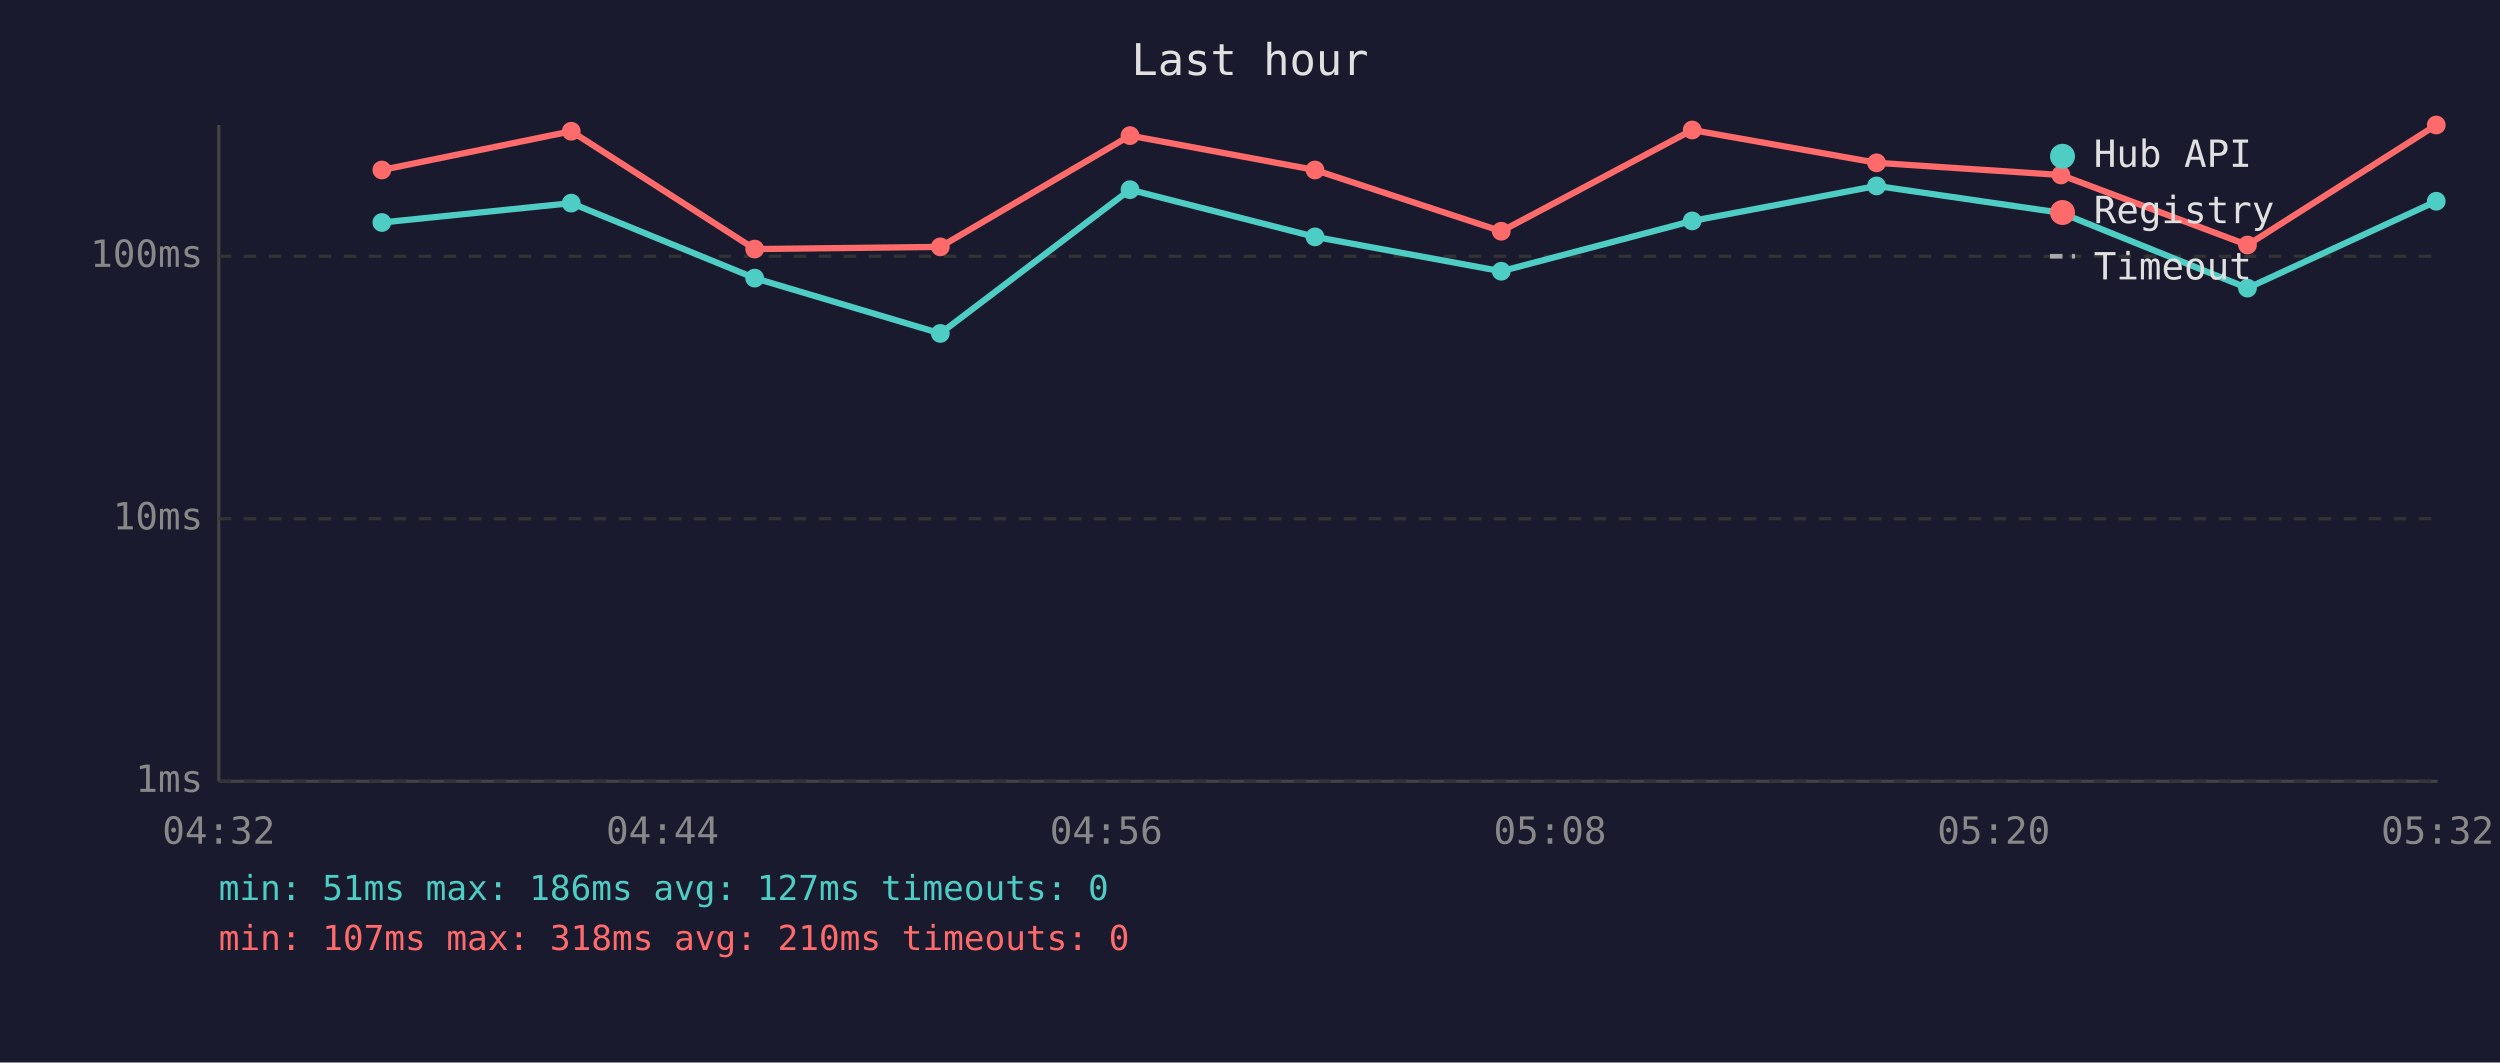
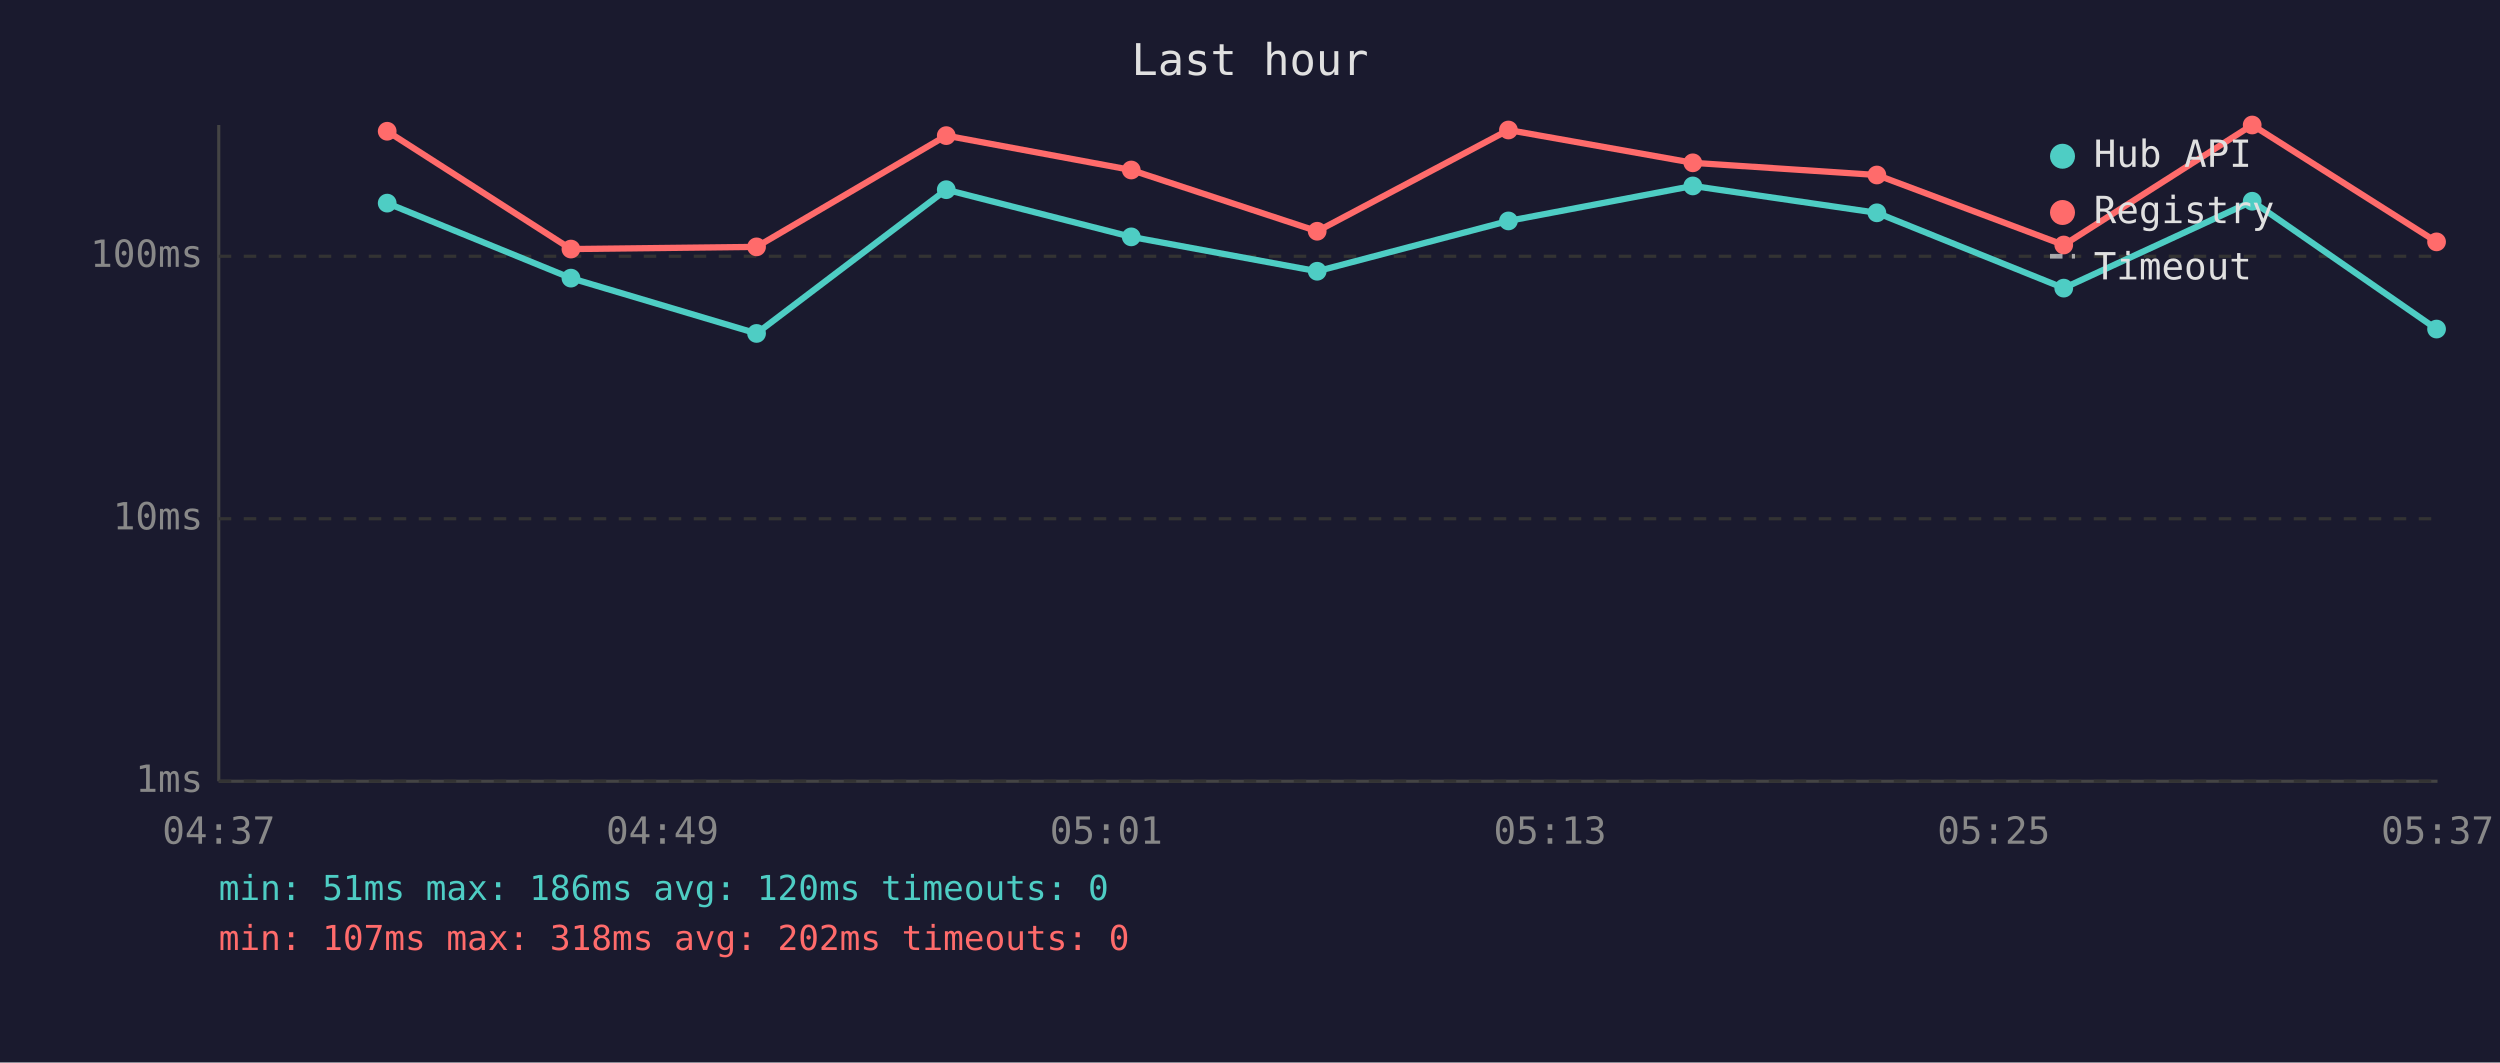
<svg xmlns="http://www.w3.org/2000/svg" viewBox="0 0 800 340" font-family="monospace" font-size="12">
  <rect width="800" height="340" fill="#1a1a2e" />
  <text x="400" y="24" fill="#e0e0e0" font-size="14" text-anchor="middle">Last hour</text>
  <line x1="70" y1="40" x2="70" y2="250" stroke="#444" stroke-width="1" />
  <line x1="70" y1="250" x2="780" y2="250" stroke="#444" stroke-width="1" />
  <line x1="70" y1="250" x2="780" y2="250" stroke="#333" stroke-width="1" stroke-dasharray="4" />
  <text x="65" y="250" fill="#888" text-anchor="end" dominant-baseline="middle">1ms</text>
  <line x1="70" y1="166" x2="780" y2="166" stroke="#333" stroke-width="1" stroke-dasharray="4" />
  <text x="65" y="166" fill="#888" text-anchor="end" dominant-baseline="middle">10ms</text>
  <line x1="70" y1="82" x2="780" y2="82" stroke="#333" stroke-width="1" stroke-dasharray="4" />
  <text x="65" y="82" fill="#888" text-anchor="end" dominant-baseline="middle">100ms</text>
-   <text x="70" y="270" fill="#888" text-anchor="middle">04:32</text>
-   <text x="212" y="270" fill="#888" text-anchor="middle">04:44</text>
-   <text x="354" y="270" fill="#888" text-anchor="middle">04:56</text>
-   <text x="496" y="270" fill="#888" text-anchor="middle">05:08</text>
-   <text x="638" y="270" fill="#888" text-anchor="middle">05:20</text>
-   <text x="780" y="270" fill="#888" text-anchor="middle">05:32</text>
-   <polyline points="122.2,71.2 182.8,65.0 241.5,89.0 300.9,106.7 361.6,60.7 420.8,75.8 480.4,86.8 541.5,70.7 600.5,59.5 659.5,68.1 719.2,92.2 779.6,64.4" fill="none" stroke="#4ecdc4" stroke-width="2" opacity="1" />
-   <circle cx="122.2" cy="71.2" r="3" fill="#4ecdc4" />
-   <circle cx="182.8" cy="65.0" r="3" fill="#4ecdc4" />
-   <circle cx="241.5" cy="89.0" r="3" fill="#4ecdc4" />
-   <circle cx="300.9" cy="106.7" r="3" fill="#4ecdc4" />
-   <circle cx="361.6" cy="60.7" r="3" fill="#4ecdc4" />
-   <circle cx="420.8" cy="75.8" r="3" fill="#4ecdc4" />
-   <circle cx="480.4" cy="86.8" r="3" fill="#4ecdc4" />
-   <circle cx="541.5" cy="70.7" r="3" fill="#4ecdc4" />
-   <circle cx="600.5" cy="59.5" r="3" fill="#4ecdc4" />
-   <circle cx="659.5" cy="68.1" r="3" fill="#4ecdc4" />
-   <circle cx="719.2" cy="92.2" r="3" fill="#4ecdc4" />
-   <circle cx="779.6" cy="64.4" r="3" fill="#4ecdc4" />
-   <polyline points="122.2,54.4 182.8,42.0 241.5,79.7 300.9,79.0 361.6,43.4 420.8,54.4 480.4,74.0 541.5,41.6 600.5,52.1 659.5,56.0 719.2,78.4 779.6,40.0" fill="none" stroke="#ff6b6b" stroke-width="2" opacity="1" />
-   <circle cx="122.2" cy="54.4" r="3" fill="#ff6b6b" />
-   <circle cx="182.8" cy="42.0" r="3" fill="#ff6b6b" />
-   <circle cx="241.5" cy="79.7" r="3" fill="#ff6b6b" />
-   <circle cx="300.9" cy="79.0" r="3" fill="#ff6b6b" />
-   <circle cx="361.6" cy="43.4" r="3" fill="#ff6b6b" />
-   <circle cx="420.8" cy="54.4" r="3" fill="#ff6b6b" />
-   <circle cx="480.4" cy="74.0" r="3" fill="#ff6b6b" />
-   <circle cx="541.5" cy="41.6" r="3" fill="#ff6b6b" />
-   <circle cx="600.5" cy="52.1" r="3" fill="#ff6b6b" />
-   <circle cx="659.5" cy="56.0" r="3" fill="#ff6b6b" />
-   <circle cx="719.2" cy="78.4" r="3" fill="#ff6b6b" />
-   <circle cx="779.6" cy="40.0" r="3" fill="#ff6b6b" />
+   <text x="70" y="270" fill="#888" text-anchor="middle">04:37</text>
+   <text x="212" y="270" fill="#888" text-anchor="middle">04:49</text>
+   <text x="354" y="270" fill="#888" text-anchor="middle">05:01</text>
+   <text x="496" y="270" fill="#888" text-anchor="middle">05:13</text>
+   <text x="638" y="270" fill="#888" text-anchor="middle">05:25</text>
+   <text x="780" y="270" fill="#888" text-anchor="middle">05:37</text>
+   <polyline points="123.9,65.0 182.7,89.0 242.1,106.7 302.8,60.7 362.0,75.8 421.5,86.8 482.7,70.7 541.7,59.5 600.6,68.1 660.4,92.2 720.7,64.4 779.7,105.3" fill="none" stroke="#4ecdc4" stroke-width="2" opacity="1" />
+   <circle cx="123.9" cy="65.0" r="3" fill="#4ecdc4" />
+   <circle cx="182.7" cy="89.0" r="3" fill="#4ecdc4" />
+   <circle cx="242.1" cy="106.7" r="3" fill="#4ecdc4" />
+   <circle cx="302.8" cy="60.7" r="3" fill="#4ecdc4" />
+   <circle cx="362.0" cy="75.8" r="3" fill="#4ecdc4" />
+   <circle cx="421.5" cy="86.8" r="3" fill="#4ecdc4" />
+   <circle cx="482.7" cy="70.7" r="3" fill="#4ecdc4" />
+   <circle cx="541.7" cy="59.5" r="3" fill="#4ecdc4" />
+   <circle cx="600.6" cy="68.1" r="3" fill="#4ecdc4" />
+   <circle cx="660.4" cy="92.2" r="3" fill="#4ecdc4" />
+   <circle cx="720.7" cy="64.4" r="3" fill="#4ecdc4" />
+   <circle cx="779.7" cy="105.3" r="3" fill="#4ecdc4" />
+   <polyline points="123.9,42.0 182.7,79.7 242.1,79.0 302.8,43.4 362.0,54.4 421.5,74.0 482.7,41.6 541.7,52.1 600.6,56.0 660.4,78.4 720.7,40.0 779.7,77.4" fill="none" stroke="#ff6b6b" stroke-width="2" opacity="1" />
+   <circle cx="123.9" cy="42.0" r="3" fill="#ff6b6b" />
+   <circle cx="182.7" cy="79.7" r="3" fill="#ff6b6b" />
+   <circle cx="242.1" cy="79.0" r="3" fill="#ff6b6b" />
+   <circle cx="302.8" cy="43.4" r="3" fill="#ff6b6b" />
+   <circle cx="362.0" cy="54.4" r="3" fill="#ff6b6b" />
+   <circle cx="421.5" cy="74.0" r="3" fill="#ff6b6b" />
+   <circle cx="482.7" cy="41.6" r="3" fill="#ff6b6b" />
+   <circle cx="541.7" cy="52.1" r="3" fill="#ff6b6b" />
+   <circle cx="600.6" cy="56.0" r="3" fill="#ff6b6b" />
+   <circle cx="660.4" cy="78.4" r="3" fill="#ff6b6b" />
+   <circle cx="720.7" cy="40.0" r="3" fill="#ff6b6b" />
+   <circle cx="779.7" cy="77.4" r="3" fill="#ff6b6b" />
  <circle cx="660" cy="50" r="4" fill="#4ecdc4" />
  <text x="670" y="50" fill="#e0e0e0" dominant-baseline="middle">Hub API</text>
  <circle cx="660" cy="68" r="4" fill="#ff6b6b" />
  <text x="670" y="68" fill="#e0e0e0" dominant-baseline="middle">Registry</text>
  <line x1="656" y1="82" x2="664" y2="82" stroke="#e0e0e0" stroke-width="1.5" stroke-dasharray="4,3" opacity="0.7" />
  <text x="670" y="86" fill="#e0e0e0" dominant-baseline="middle">Timeout</text>
-   <text x="70" y="288" fill="#4ecdc4" font-size="11">min: 51ms  max: 186ms  avg: 127ms  timeouts: 0</text>
-   <text x="70" y="304" fill="#ff6b6b" font-size="11">min: 107ms  max: 318ms  avg: 210ms  timeouts: 0</text>
+   <text x="70" y="288" fill="#4ecdc4" font-size="11">min: 51ms  max: 186ms  avg: 120ms  timeouts: 0</text>
+   <text x="70" y="304" fill="#ff6b6b" font-size="11">min: 107ms  max: 318ms  avg: 202ms  timeouts: 0</text>
</svg>
